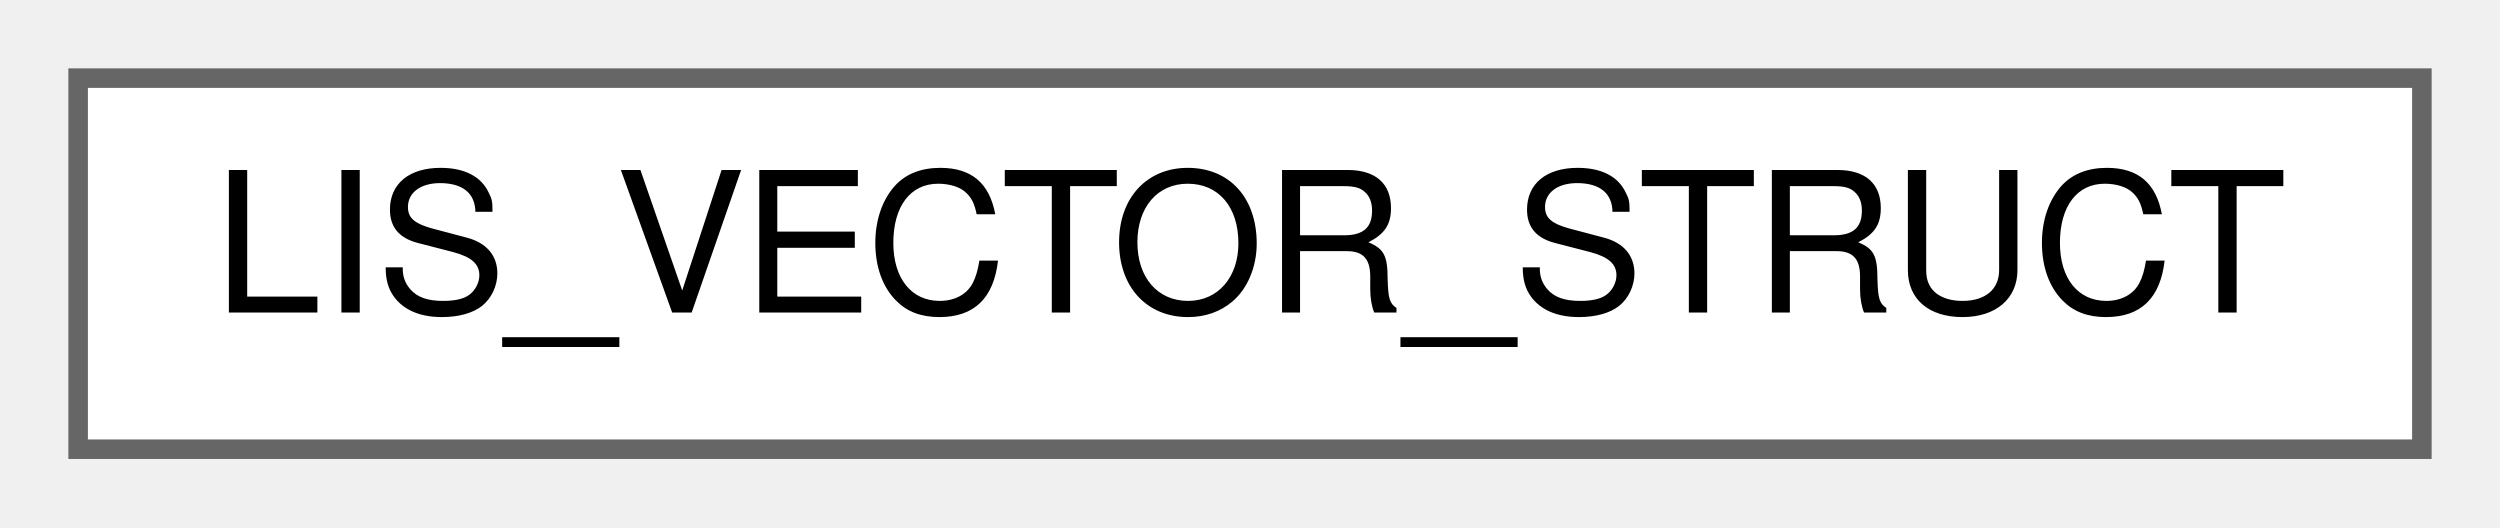
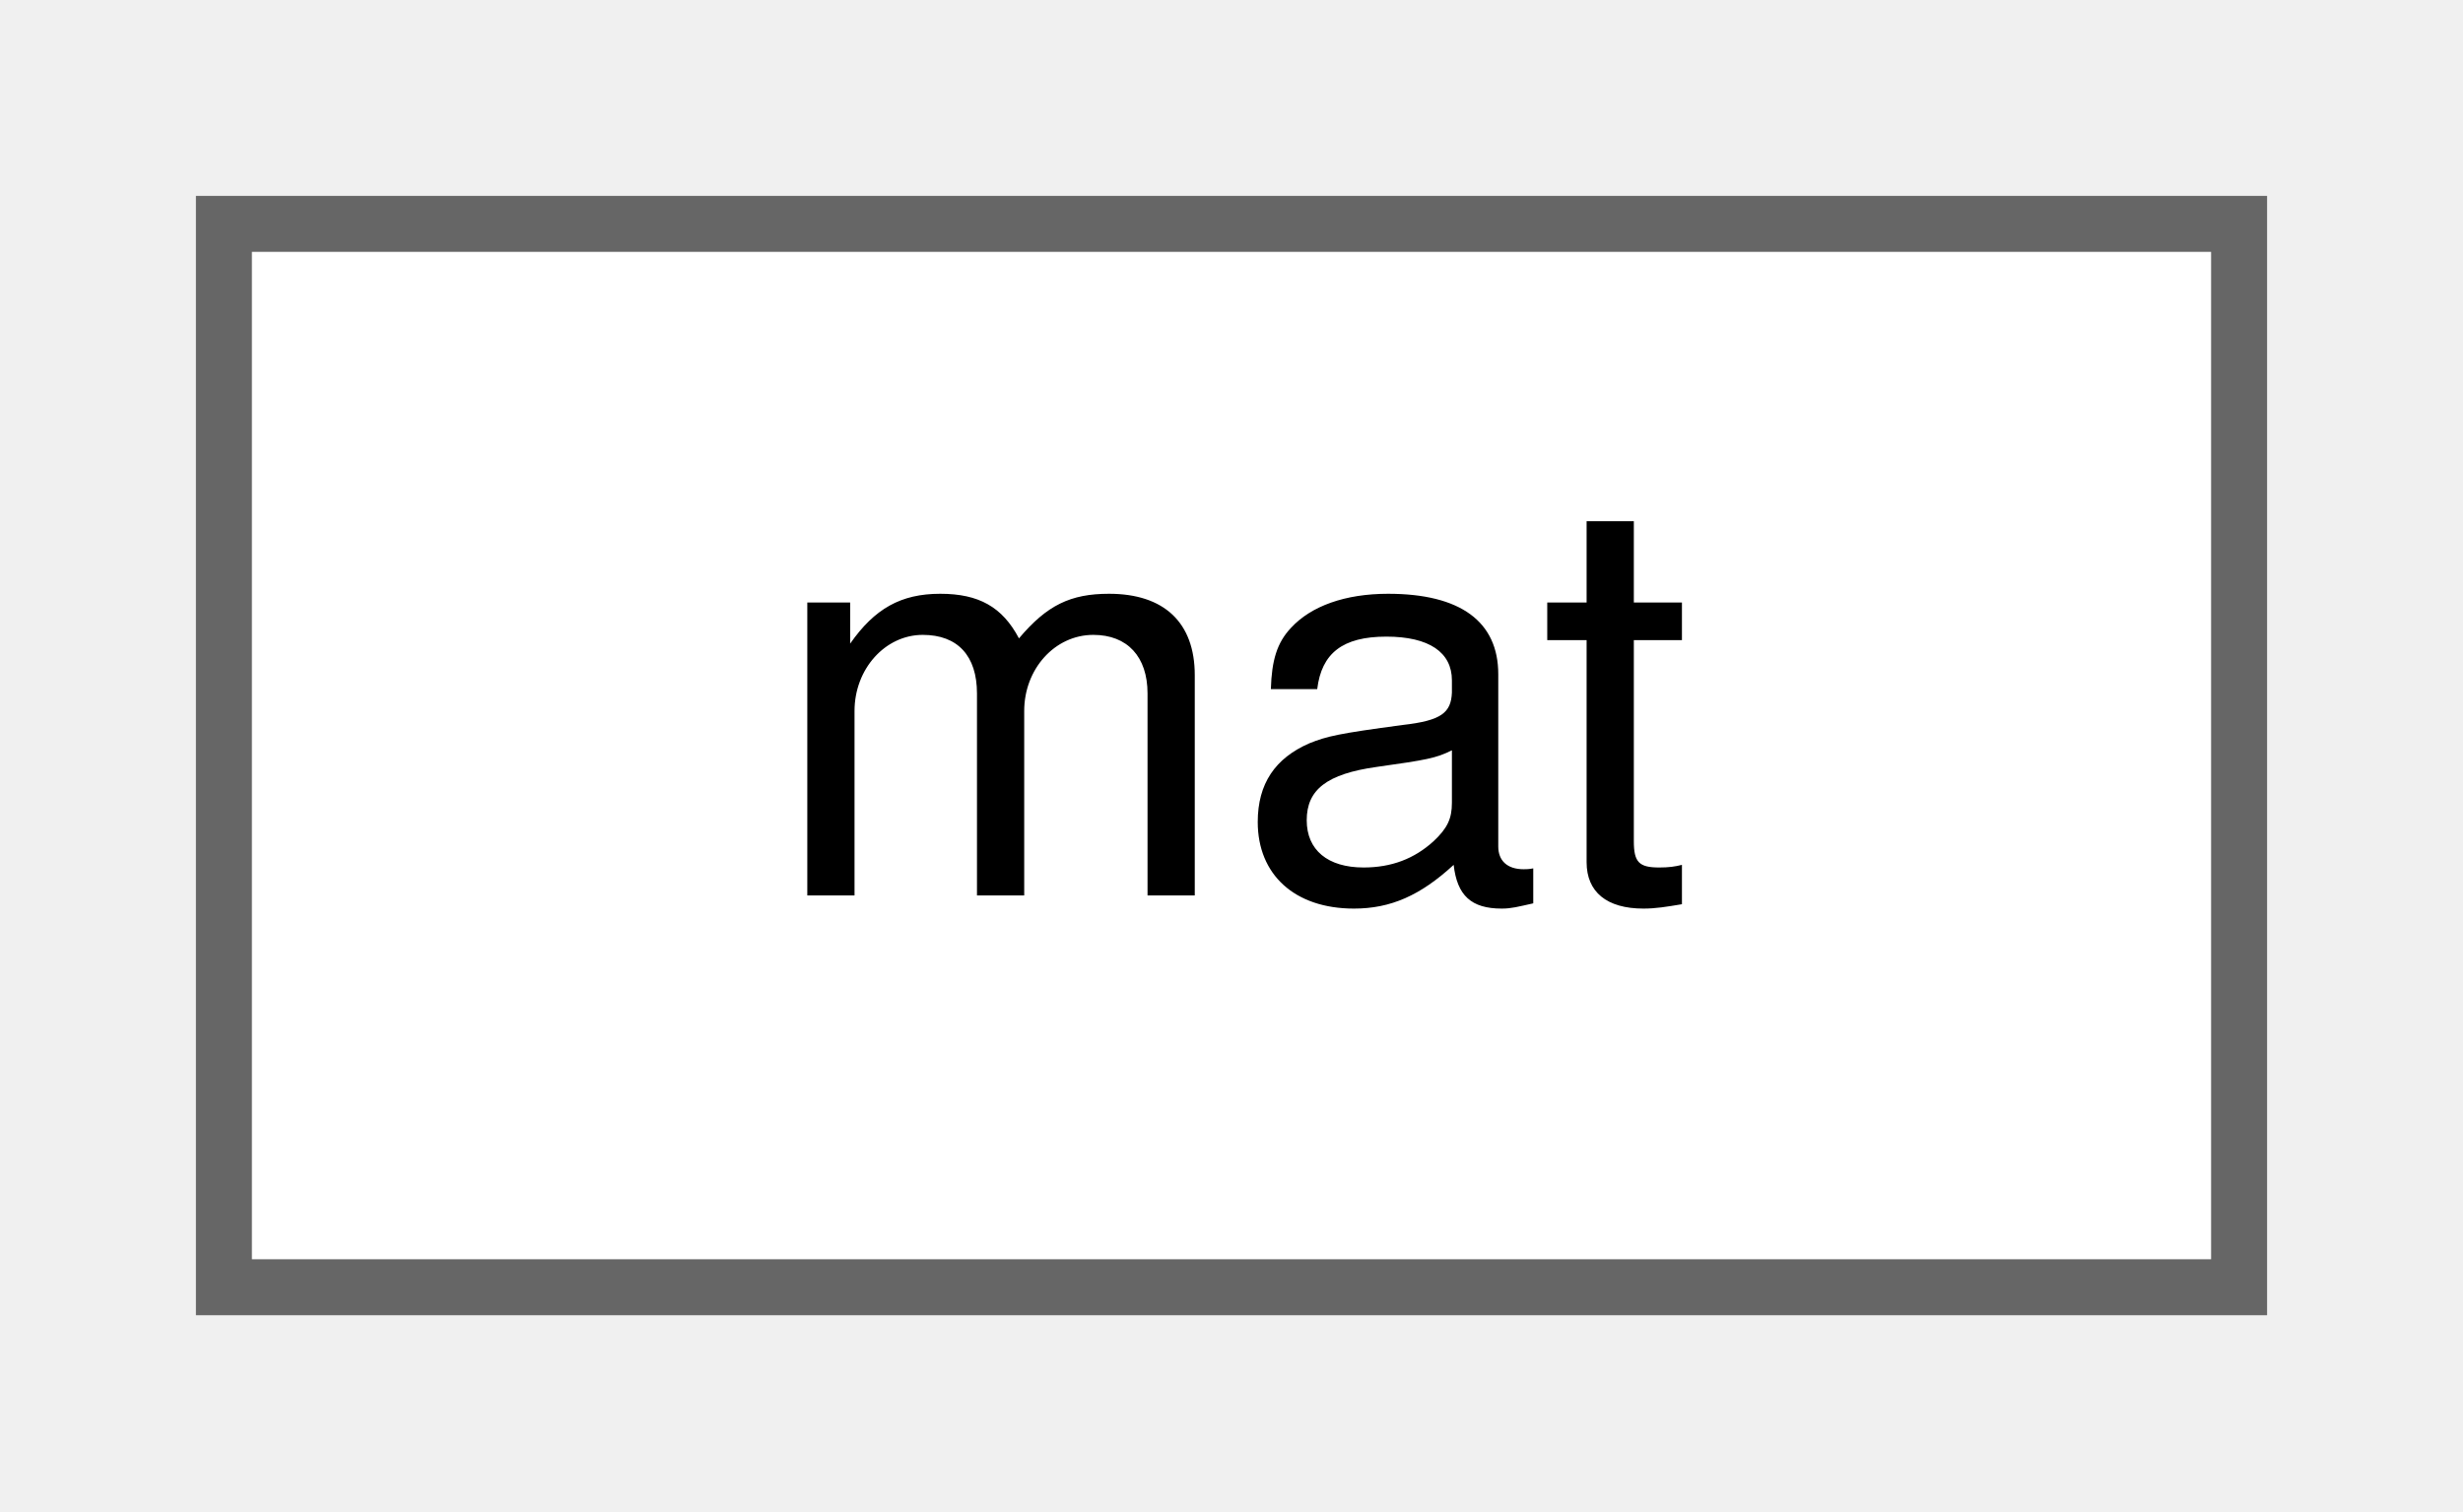
- <svg xmlns="http://www.w3.org/2000/svg" xmlns:xlink="http://www.w3.org/1999/xlink" width="128pt" height="27pt" viewBox="0.00 0.00 128.00 27.00">
+ <svg xmlns="http://www.w3.org/2000/svg" xmlns:xlink="http://www.w3.org/1999/xlink" width="44pt" height="27pt" viewBox="0.00 0.00 44.00 27.00">
  <g id="graph0" class="graph" transform="scale(1 1) rotate(0) translate(4 23)">
    <g id="Node000000" class="node">
      <g id="a_Node000000">
-         <a xlink:href="d0/d77/structLIS__VECTOR__STRUCT.html" target="_top" xlink:title=" ">
-           <polygon fill="white" stroke="#666666" points="120,-19 0,-19 0,0 120,0 120,-19" />
-           <text text-anchor="middle" x="60" y="-7" font-family="Helvetica,sans-Serif" font-size="10.00">LIS_VECTOR_STRUCT</text>
+         <a xlink:href="d0/d36/classmat.html" target="_top" xlink:title=" ">
+           <polygon fill="white" stroke="#666666" points="36,-19 0,-19 0,0 36,0 36,-19" />
+           <text text-anchor="middle" x="18" y="-7" font-family="Helvetica,sans-Serif" font-size="10.00">mat</text>
        </a>
      </g>
    </g>
  </g>
</svg>
